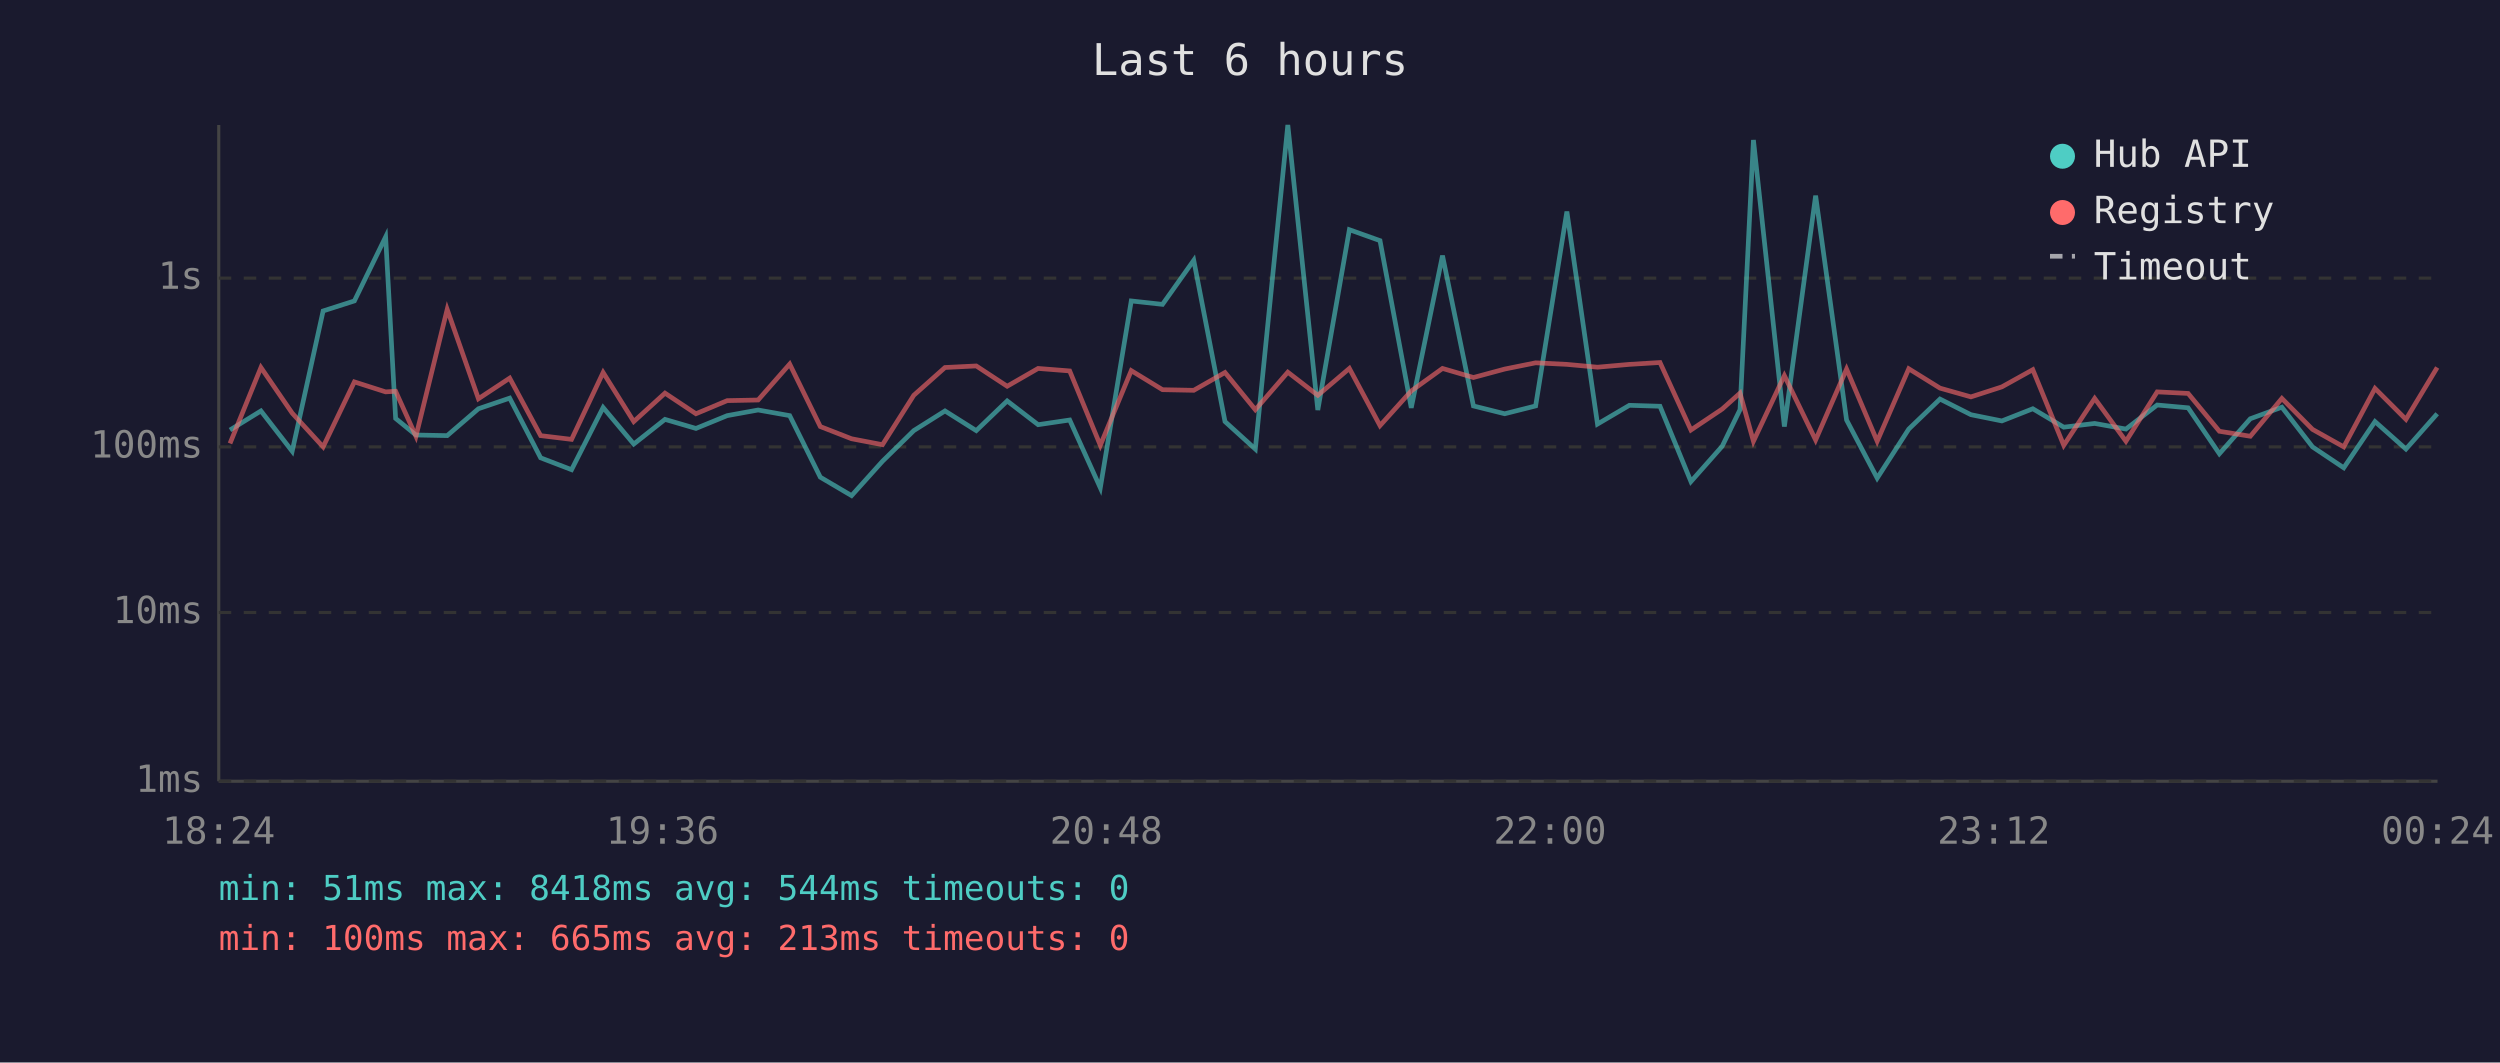
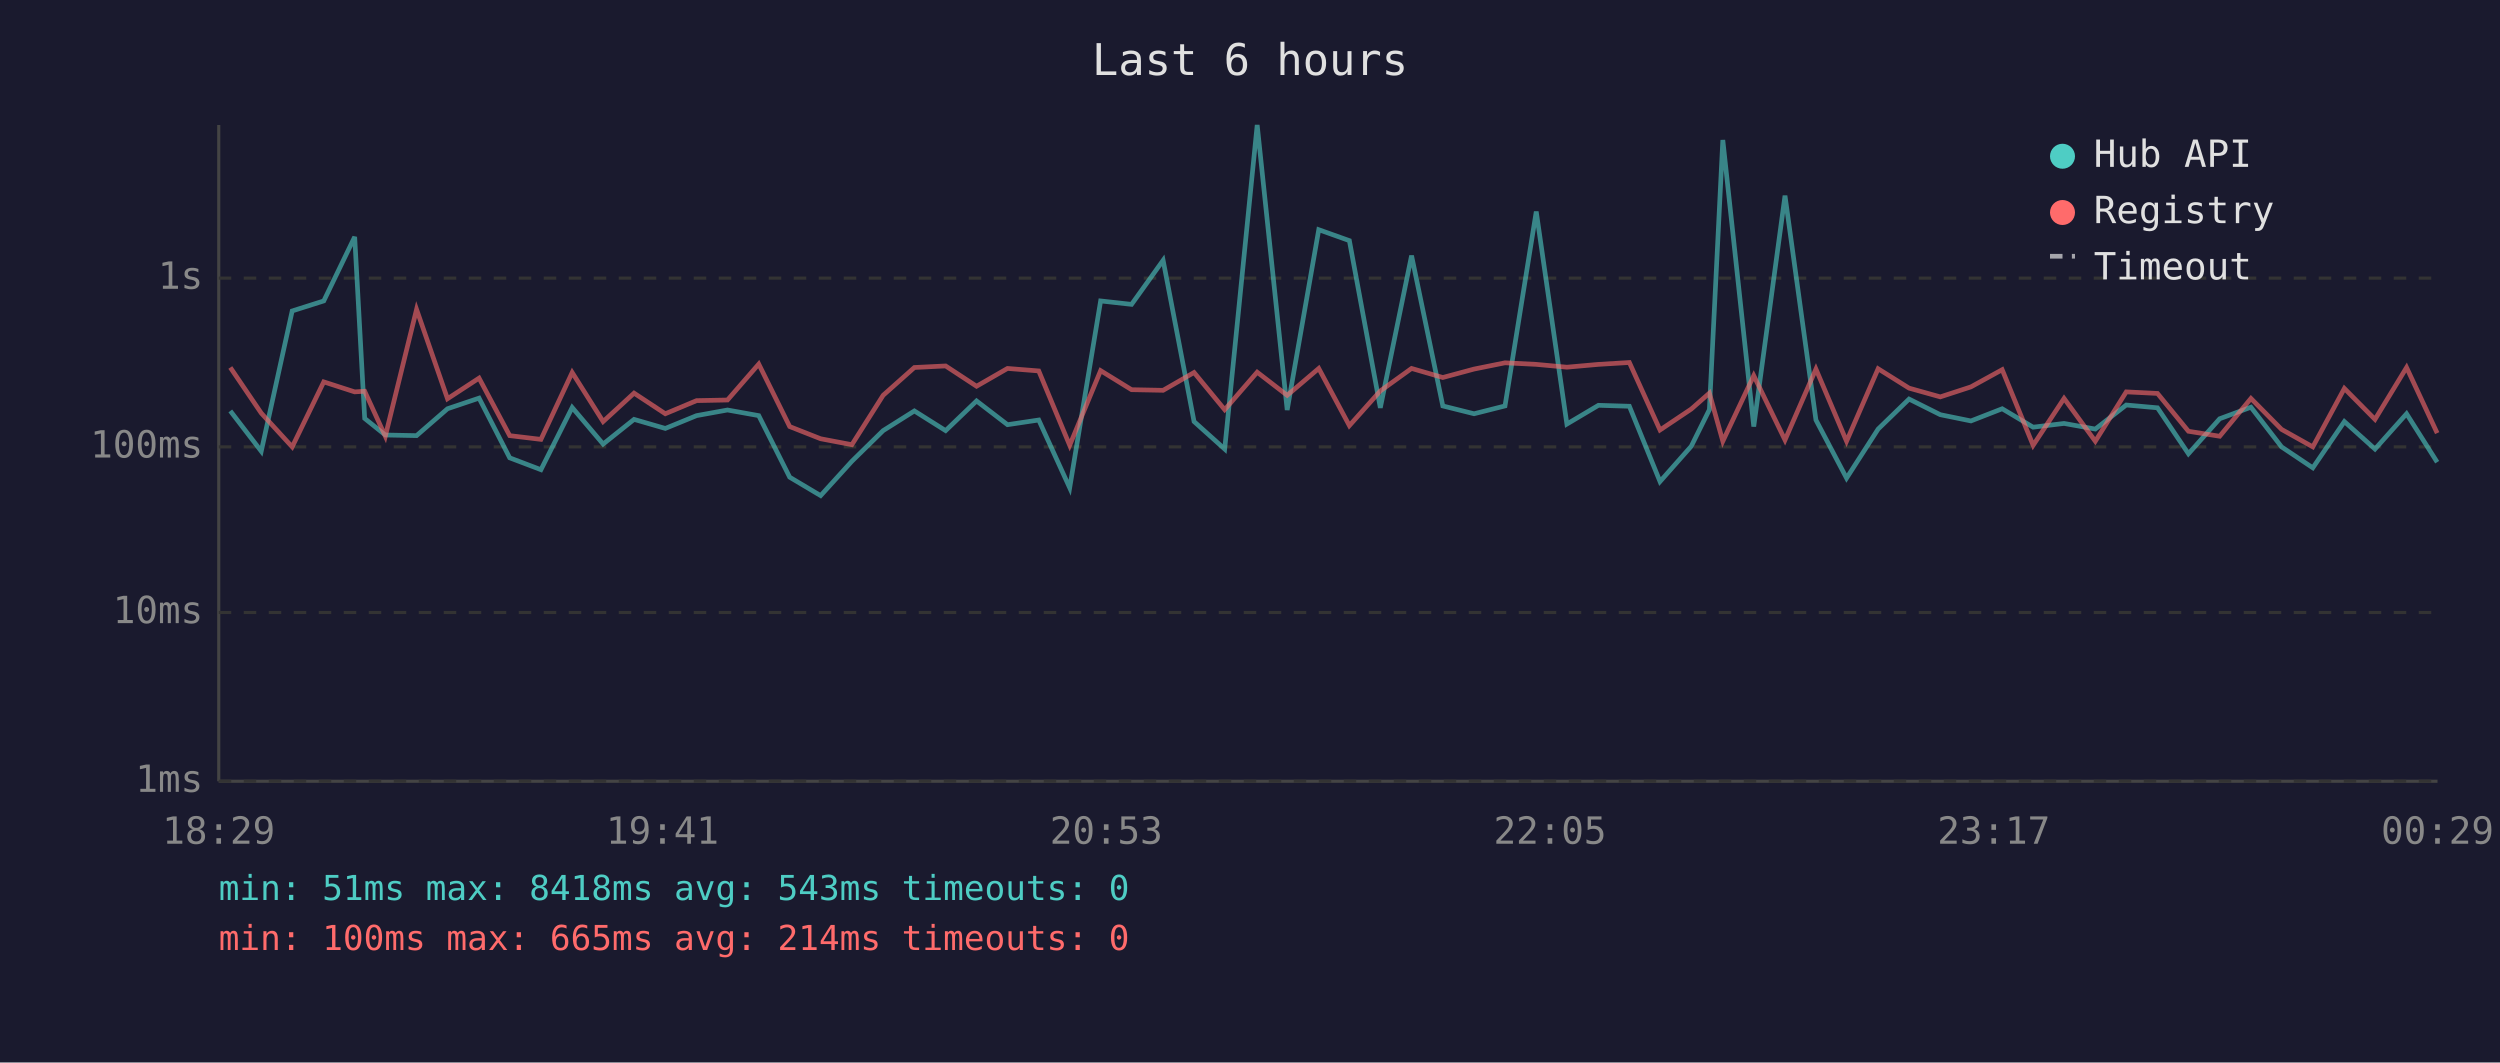
<svg xmlns="http://www.w3.org/2000/svg" viewBox="0 0 800 340" font-family="monospace" font-size="12">
  <rect width="800" height="340" fill="#1a1a2e" />
  <text x="400" y="24" fill="#e0e0e0" font-size="14" text-anchor="middle">Last 6 hours</text>
  <line x1="70" y1="40" x2="70" y2="250" stroke="#444" stroke-width="1" />
  <line x1="70" y1="250" x2="780" y2="250" stroke="#444" stroke-width="1" />
  <line x1="70" y1="250" x2="780" y2="250" stroke="#333" stroke-width="1" stroke-dasharray="4" />
  <text x="65" y="250" fill="#888" text-anchor="end" dominant-baseline="middle">1ms</text>
  <line x1="70" y1="196" x2="780" y2="196" stroke="#333" stroke-width="1" stroke-dasharray="4" />
  <text x="65" y="196" fill="#888" text-anchor="end" dominant-baseline="middle">10ms</text>
  <line x1="70" y1="143" x2="780" y2="143" stroke="#333" stroke-width="1" stroke-dasharray="4" />
  <text x="65" y="143" fill="#888" text-anchor="end" dominant-baseline="middle">100ms</text>
  <line x1="70" y1="89" x2="780" y2="89" stroke="#333" stroke-width="1" stroke-dasharray="4" />
  <text x="65" y="89" fill="#888" text-anchor="end" dominant-baseline="middle">1s</text>
-   <text x="70" y="270" fill="#888" text-anchor="middle">18:24</text>
-   <text x="212" y="270" fill="#888" text-anchor="middle">19:36</text>
-   <text x="354" y="270" fill="#888" text-anchor="middle">20:48</text>
-   <text x="496" y="270" fill="#888" text-anchor="middle">22:00</text>
-   <text x="638" y="270" fill="#888" text-anchor="middle">23:12</text>
-   <text x="780" y="270" fill="#888" text-anchor="middle">00:24</text>
-   <polyline points="73.6,137.6 83.5,131.5 93.5,144.4 103.4,99.5 113.4,96.3 123.4,75.8 126.6,133.9 133.1,139.2 143.1,139.4 153.1,130.8 163.1,127.4 173.0,146.5 182.9,150.3 193.0,130.4 202.8,142.1 212.8,134.2 222.7,137.1 232.7,133.0 242.6,131.2 252.7,133.0 262.5,152.7 272.5,158.6 282.4,147.6 292.4,137.8 302.4,131.5 312.4,137.8 322.3,128.3 332.2,135.9 342.3,134.4 352.1,156.1 362.0,96.3 372.0,97.4 382.0,83.3 392.0,134.9 401.7,143.7 412.1,40.0 421.7,131.2 431.8,73.5 441.6,77.0 451.6,130.5 461.6,81.8 471.5,129.9 481.5,132.4 491.4,129.9 501.4,67.7 511.2,135.7 521.4,129.7 531.2,130.0 541.1,154.1 551.1,142.8 556.8,131.1 561.1,44.8 571.0,136.5 581.0,62.6 590.9,134.4 600.7,153.0 610.8,137.3 620.8,127.7 630.7,132.7 640.6,134.7 650.5,130.8 660.4,136.7 670.3,135.5 680.3,137.3 690.3,129.6 700.2,130.5 710.2,145.2 720.1,134.0 730.2,130.3 740.0,143.0 750.0,149.7 760.0,134.9 769.9,143.7 779.9,132.4" fill="none" stroke="#4ecdc4" stroke-width="1.5" opacity="0.6" />
-   <polyline points="73.6,141.9 83.5,117.6 93.5,132.2 103.4,143.0 113.4,122.2 123.4,125.4 126.6,125.2 133.1,139.6 143.1,99.0 153.1,127.6 163.1,121.0 173.0,139.4 182.9,140.6 193.0,119.2 202.8,134.9 212.8,125.8 222.7,132.4 232.7,128.2 242.6,128.0 252.7,116.5 262.5,136.5 272.5,140.4 282.4,142.3 292.4,126.5 302.4,117.6 312.4,117.1 322.3,123.6 332.2,117.9 342.3,118.7 352.1,142.5 362.0,118.6 372.0,124.7 382.0,124.9 392.0,119.2 401.7,131.1 412.1,119.1 421.7,126.5 431.8,117.9 441.6,136.2 451.6,125.1 461.6,117.9 471.5,120.8 481.5,118.1 491.4,116.1 501.4,116.6 511.2,117.5 521.4,116.6 531.2,116.0 541.1,137.6 551.1,130.9 556.8,125.8 561.1,141.2 571.0,120.2 581.0,140.8 590.9,118.1 600.7,141.2 610.8,118.0 620.8,124.2 630.7,127.0 640.6,123.8 650.5,118.3 660.4,142.5 670.3,127.5 680.3,141.2 690.3,125.4 700.2,125.9 710.2,138.0 720.1,139.6 730.2,127.5 740.0,137.4 750.0,143.0 760.0,124.3 769.9,134.2 779.9,117.6" fill="none" stroke="#ff6b6b" stroke-width="1.5" opacity="0.6" />
+   <text x="70" y="270" fill="#888" text-anchor="middle">18:29</text>
+   <text x="212" y="270" fill="#888" text-anchor="middle">19:41</text>
+   <text x="354" y="270" fill="#888" text-anchor="middle">20:53</text>
+   <text x="496" y="270" fill="#888" text-anchor="middle">22:05</text>
+   <text x="638" y="270" fill="#888" text-anchor="middle">23:17</text>
+   <text x="780" y="270" fill="#888" text-anchor="middle">00:29</text>
+   <polyline points="73.7,131.5 83.6,144.4 93.5,99.5 103.6,96.3 113.5,75.8 116.7,133.9 123.3,139.2 133.3,139.4 143.2,130.8 153.3,127.4 163.1,146.5 173.1,150.3 183.1,130.4 193.0,142.1 202.9,134.2 212.9,137.1 222.9,133.0 232.8,131.2 242.8,133.0 252.7,152.7 262.6,158.6 272.6,147.6 282.6,137.8 292.6,131.5 302.6,137.8 312.5,128.3 322.4,135.9 332.4,134.4 342.3,156.1 352.2,96.3 362.1,97.4 372.2,83.3 382.1,134.9 391.9,143.7 402.3,40.0 411.9,131.2 422.0,73.5 431.8,77.0 441.7,130.5 451.7,81.8 461.7,129.9 471.7,132.4 481.6,129.9 491.6,67.7 501.4,135.7 511.5,129.7 521.4,130.0 531.2,154.1 541.2,142.8 547.0,131.1 551.3,44.8 561.2,136.5 571.2,62.6 581.1,134.4 590.9,153.0 601.0,137.3 610.9,127.7 620.9,132.7 630.7,134.7 640.7,130.8 650.6,136.7 660.5,135.5 670.5,137.3 680.4,129.6 690.4,130.5 700.3,145.2 710.3,134.0 720.3,130.3 730.1,143.0 740.1,149.7 750.2,134.9 760.0,143.7 770.1,132.4 779.9,147.9" fill="none" stroke="#4ecdc4" stroke-width="1.5" opacity="0.6" />
+   <polyline points="73.7,117.6 83.6,132.2 93.5,143.0 103.6,122.2 113.5,125.4 116.7,125.2 123.3,139.6 133.3,99.0 143.2,127.6 153.3,121.0 163.1,139.4 173.1,140.6 183.1,119.2 193.0,134.9 202.9,125.8 212.9,132.4 222.9,128.2 232.8,128.0 242.8,116.5 252.7,136.5 262.6,140.4 272.6,142.3 282.6,126.5 292.6,117.6 302.6,117.1 312.5,123.6 322.4,117.9 332.4,118.7 342.3,142.5 352.2,118.6 362.1,124.7 372.2,124.9 382.1,119.2 391.9,131.1 402.3,119.1 411.9,126.5 422.0,117.9 431.8,136.2 441.7,125.1 451.7,117.9 461.7,120.8 471.7,118.1 481.6,116.1 491.6,116.6 501.4,117.5 511.5,116.6 521.4,116.0 531.2,137.6 541.2,130.9 547.0,125.8 551.3,141.2 561.2,120.2 571.2,140.8 581.1,118.1 590.9,141.2 601.0,118.0 610.9,124.2 620.9,127.0 630.7,123.8 640.7,118.3 650.6,142.5 660.5,127.5 670.5,141.2 680.4,125.4 690.4,125.9 700.3,138.0 710.3,139.6 720.3,127.5 730.1,137.4 740.1,143.0 750.2,124.3 760.0,134.2 770.1,117.6 779.9,138.6" fill="none" stroke="#ff6b6b" stroke-width="1.5" opacity="0.6" />
  <circle cx="660" cy="50" r="4" fill="#4ecdc4" />
  <text x="670" y="50" fill="#e0e0e0" dominant-baseline="middle">Hub API</text>
  <circle cx="660" cy="68" r="4" fill="#ff6b6b" />
  <text x="670" y="68" fill="#e0e0e0" dominant-baseline="middle">Registry</text>
  <line x1="656" y1="82" x2="664" y2="82" stroke="#e0e0e0" stroke-width="1.5" stroke-dasharray="4,3" opacity="0.7" />
  <text x="670" y="86" fill="#e0e0e0" dominant-baseline="middle">Timeout</text>
-   <text x="70" y="288" fill="#4ecdc4" font-size="11">min: 51ms  max: 8418ms  avg: 544ms  timeouts: 0</text>
-   <text x="70" y="304" fill="#ff6b6b" font-size="11">min: 100ms  max: 665ms  avg: 213ms  timeouts: 0</text>
+   <text x="70" y="288" fill="#4ecdc4" font-size="11">min: 51ms  max: 8418ms  avg: 543ms  timeouts: 0</text>
+   <text x="70" y="304" fill="#ff6b6b" font-size="11">min: 100ms  max: 665ms  avg: 214ms  timeouts: 0</text>
</svg>
